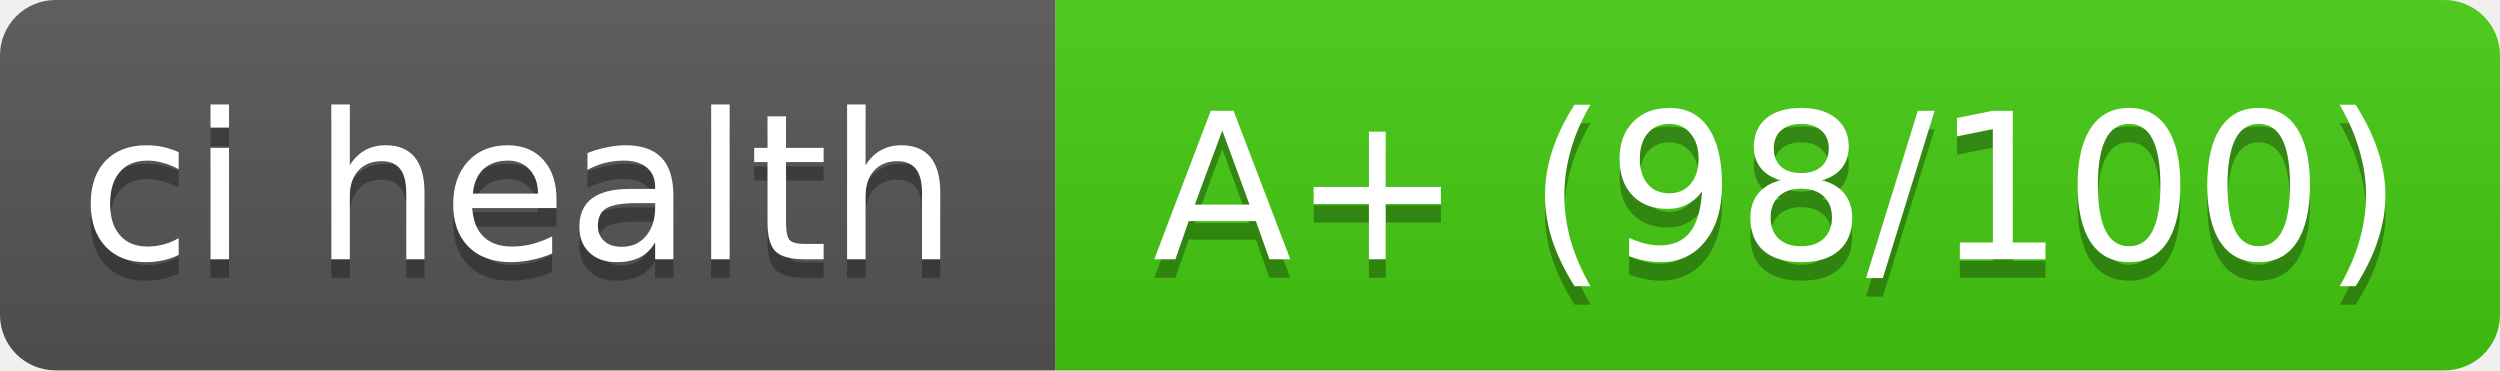
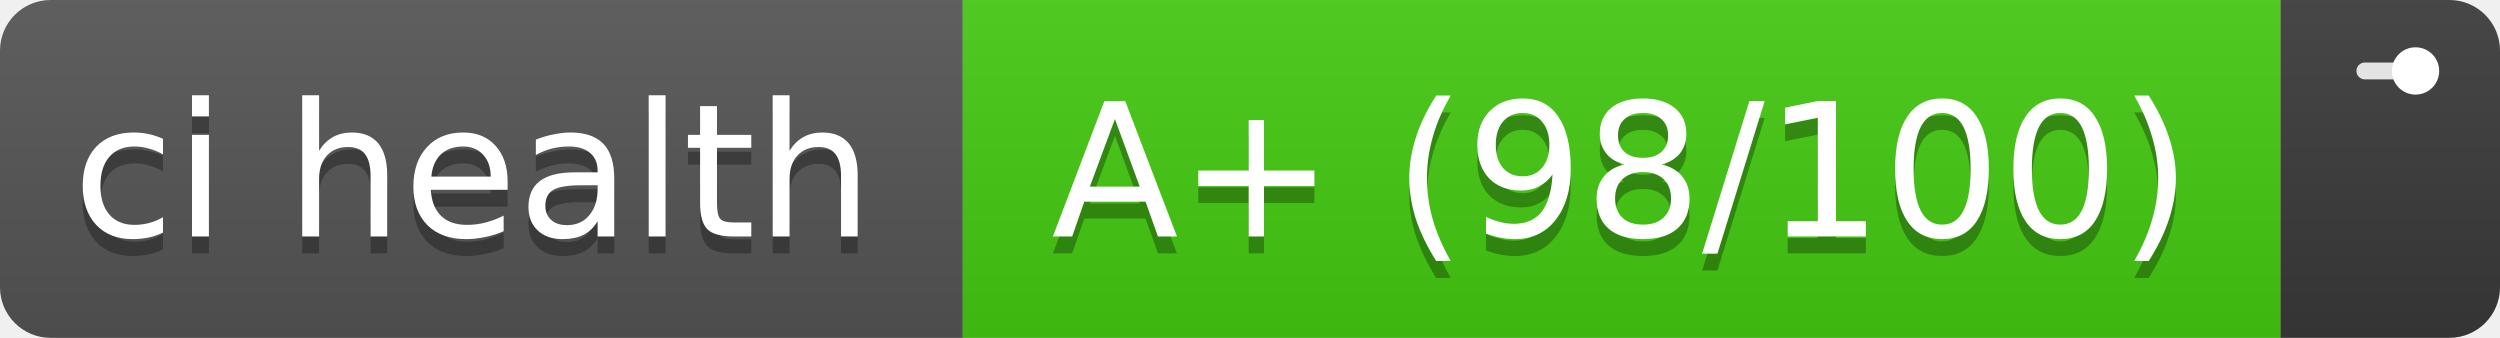
- <svg xmlns="http://www.w3.org/2000/svg" width="135" height="20" role="img" aria-label="ci health: A+ (98/100)">
+ <svg xmlns="http://www.w3.org/2000/svg" width="148" height="20" role="img" aria-label="ci health: A+ (98/100), trend of last 2 runs">
  <linearGradient id="s" x2="0" y2="100%">
    <stop offset="0" stop-color="#bbb" stop-opacity=".1" />
    <stop offset="1" stop-opacity=".1" />
  </linearGradient>
  <clipPath id="r">
-     <rect width="135" height="20" rx="3" fill="#fff" />
+     <rect width="148" height="20" rx="3" fill="#fff" />
  </clipPath>
  <g clip-path="url(#r)">
    <rect width="57" height="20" fill="#555" />
    <rect x="57" width="78" height="20" fill="#4c1" />
-     <rect x="135" width="0" height="20" fill="#3a3a3a" />
-     <rect width="135" height="20" fill="url(#s)" />
+     <rect x="135" width="13" height="20" fill="#3a3a3a" />
+     <rect width="148" height="20" fill="url(#s)" />
  </g>
  <g fill="#fff" text-anchor="middle" font-family="Verdana,DejaVu Sans,sans-serif" font-size="11">
    <text x="28" y="15" fill="#010101" fill-opacity=".3" textLength="47">ci health</text>
    <text x="28" y="14" textLength="47">ci health</text>
    <text x="96" y="15" fill="#010101" fill-opacity=".3" textLength="68">A+ (98/100)</text>
    <text x="96" y="14" textLength="68">A+ (98/100)</text>
  </g>
+   <g stroke="#fff" stroke-opacity=".85" fill="none" stroke-width="1">
+     <polyline points="140,4.2 143,4.2" stroke-linejoin="round" stroke-linecap="round" />
+     <circle cx="143" cy="4.2" r="1.4" fill="#fff" stroke="none" />
+   </g>
</svg>
